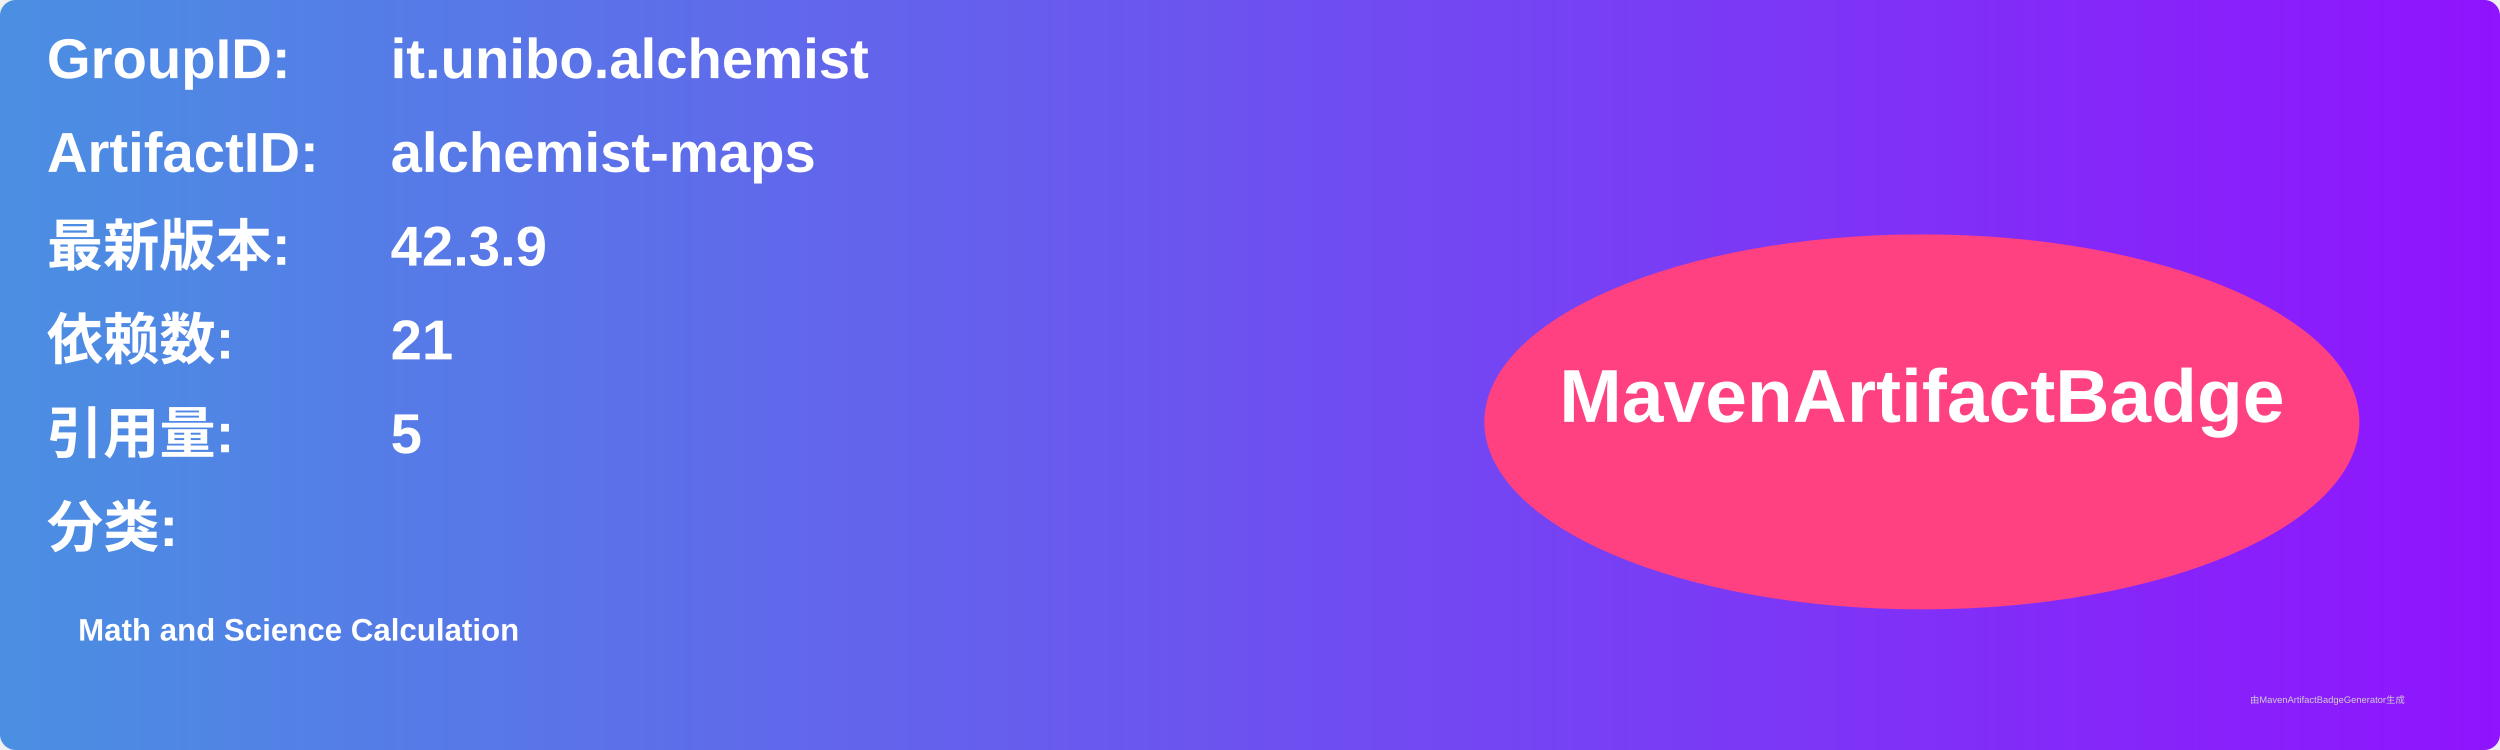
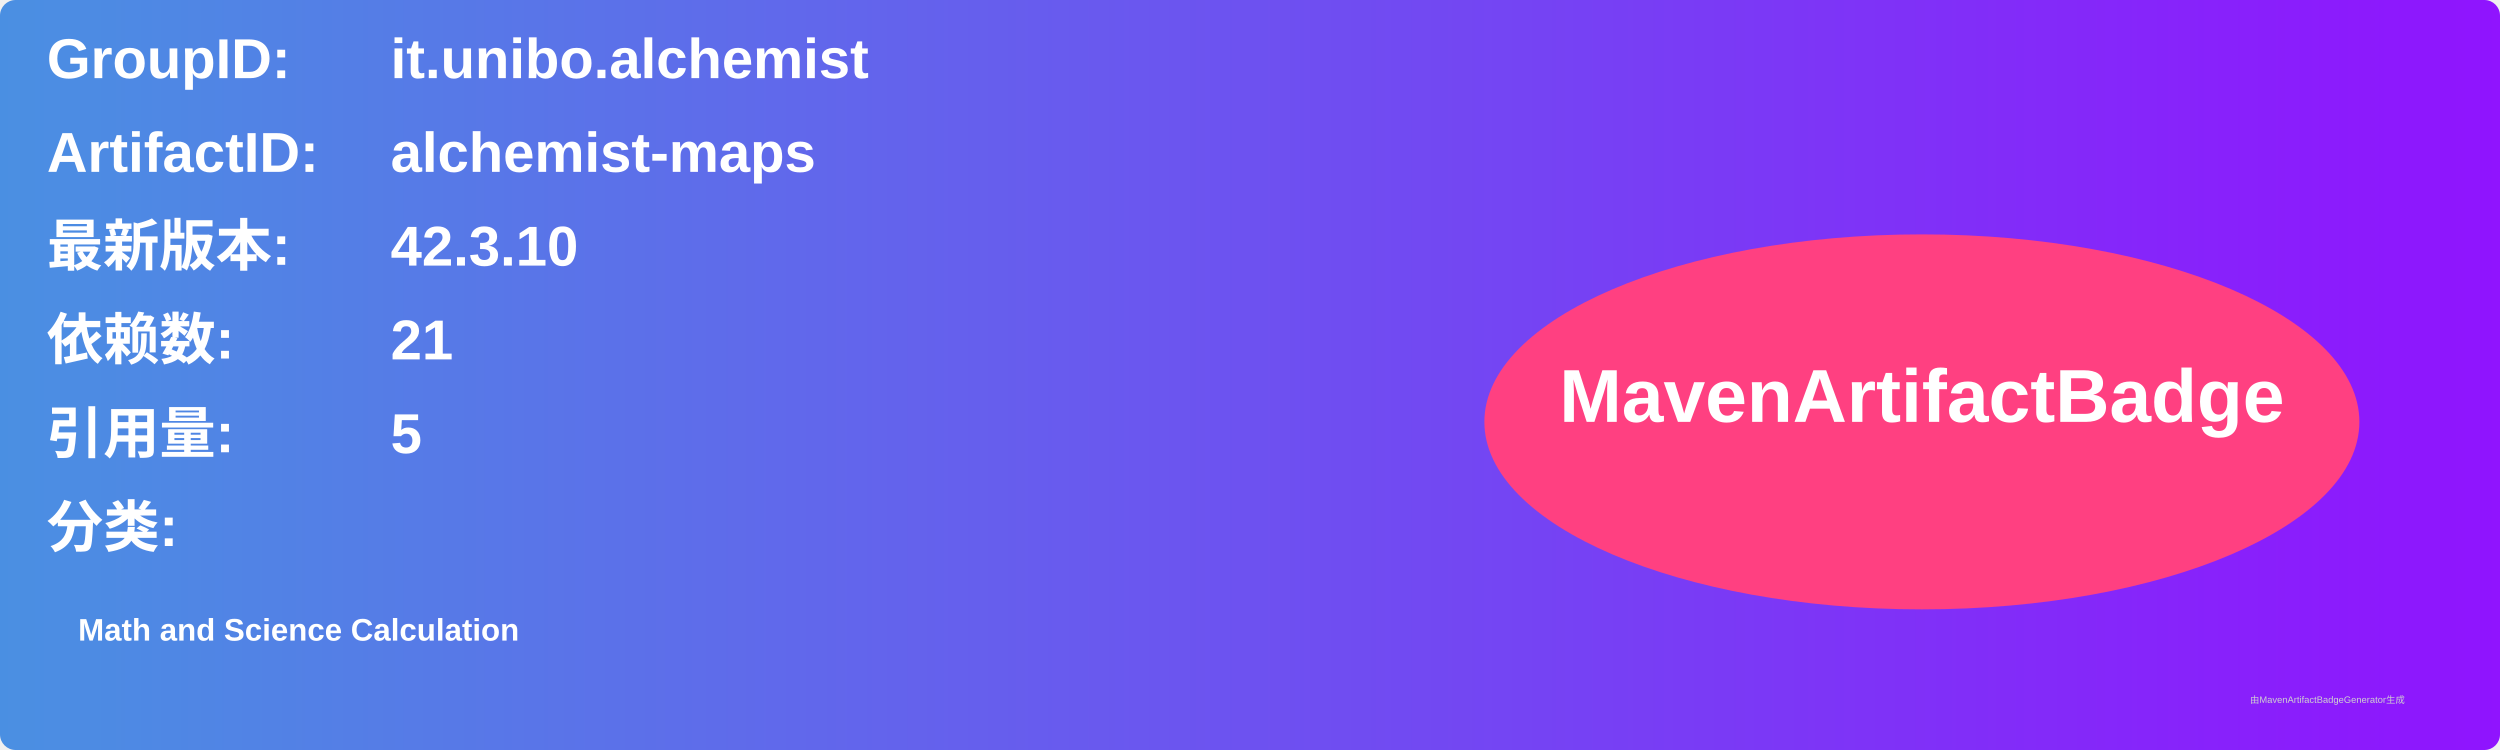
<svg xmlns="http://www.w3.org/2000/svg" width="800" height="240" viewBox="0 0 800 240">
  <linearGradient id="grad" x1="0%" y1="0%" x2="100%" y2="0%">
    <stop offset="0%" stop-color="#4a90e2" />
    <stop offset="100%" stop-color="#9013fe" />
  </linearGradient>
  <rect width="100%" height="100%" rx="5" ry="5" fill="url(#grad)" />
  <g transform="translate(15, 15)">
    <text x="0" y="10" font-family="Arial" font-size="18" fill="white" font-weight="bold" width="260">GroupID:</text>
    <text x="110" y="10" font-family="Arial" font-size="18" fill="white" font-weight="bold" width="460">it.unibo.alchemist</text>
    <text x="0" y="40" font-family="Arial" font-size="18" fill="white" font-weight="bold" width="260">ArtifactID:</text>
    <text x="110" y="40" font-family="Arial" font-size="18" fill="white" font-weight="bold" width="460">alchemist-maps</text>
    <text x="0" y="70" font-family="Arial" font-size="18" fill="white" font-weight="bold">最新版本:</text>
    <text x="110" y="70" font-family="Arial" font-size="18" fill="white" font-weight="bold">
-       <tspan font-weight="bold">42.3.9</tspan>
+       <tspan font-weight="bold">42.3.10</tspan>
    </text>
    <text x="0" y="100" font-family="Arial" font-size="18" fill="white" font-weight="bold">依赖数: </text>
    <text x="110" y="100" font-family="Arial" font-size="18" fill="white">
      <tspan font-weight="bold">21</tspan>
    </text>
    <text x="0" y="130" font-family="Arial" font-size="18" fill="white" font-weight="bold">引用量: </text>
    <text x="110" y="130" font-family="Arial" font-size="18" fill="white">
      <tspan font-weight="bold">5</tspan>
    </text>
    <text x="0" y="160" font-family="Arial" font-size="18" fill="white" font-weight="bold">分类:</text>
    <text x="10" y="190" font-family="Arial" font-size="10" fill="white">
      <tspan font-weight="bold">Math and Science Calculation</tspan>
    </text>
    <ellipse cx="600" cy="120" rx="140" ry="60" fill="#ff4081" />
    <text x="600" y="120" text-anchor="middle" font-family="Arial" font-size="24" fill="white" font-weight="bold">MavenArtifactBadge</text>
  </g>
  <text x="720" y="225" font-family="Arial" font-size="3" fill="#d0d0d0">由MavenArtifactBadgeGenerator生成</text>
</svg>
